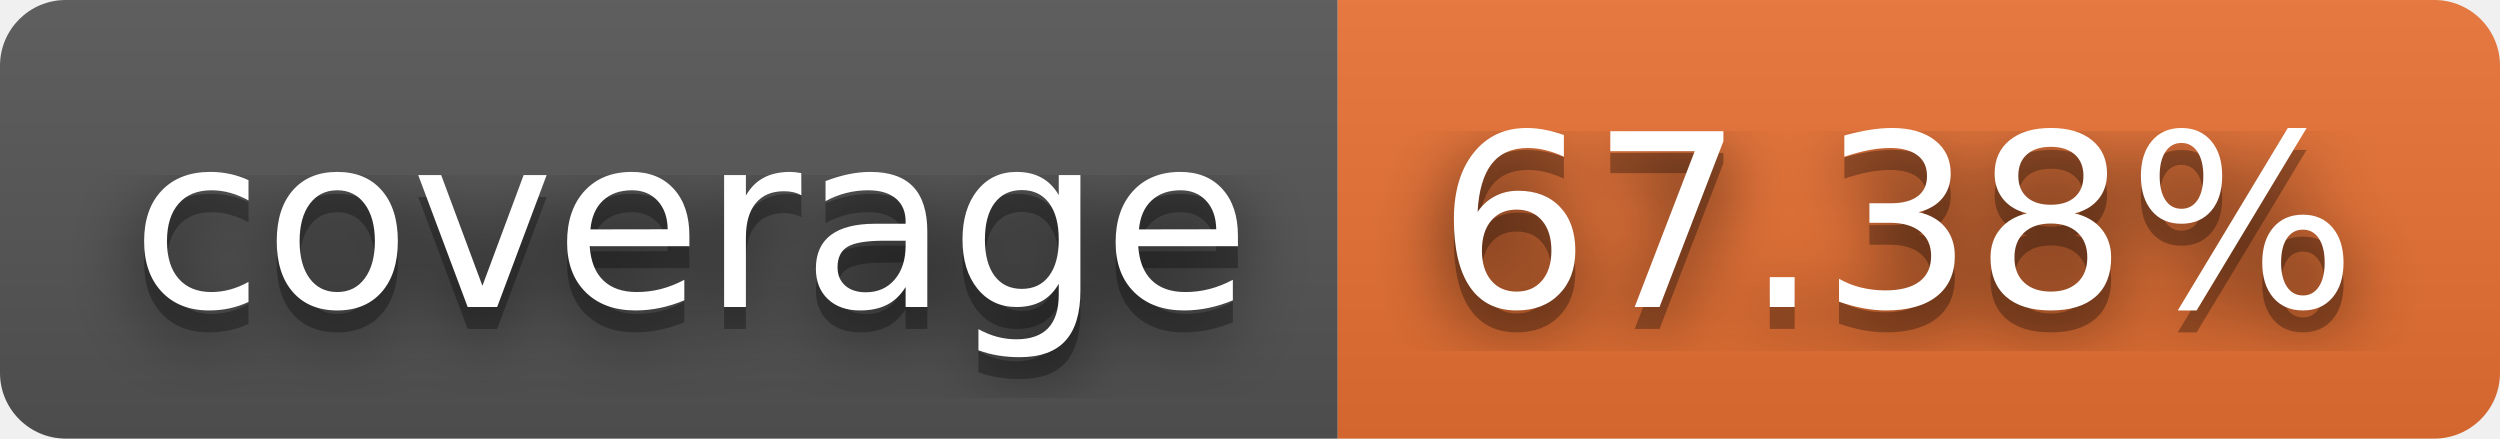
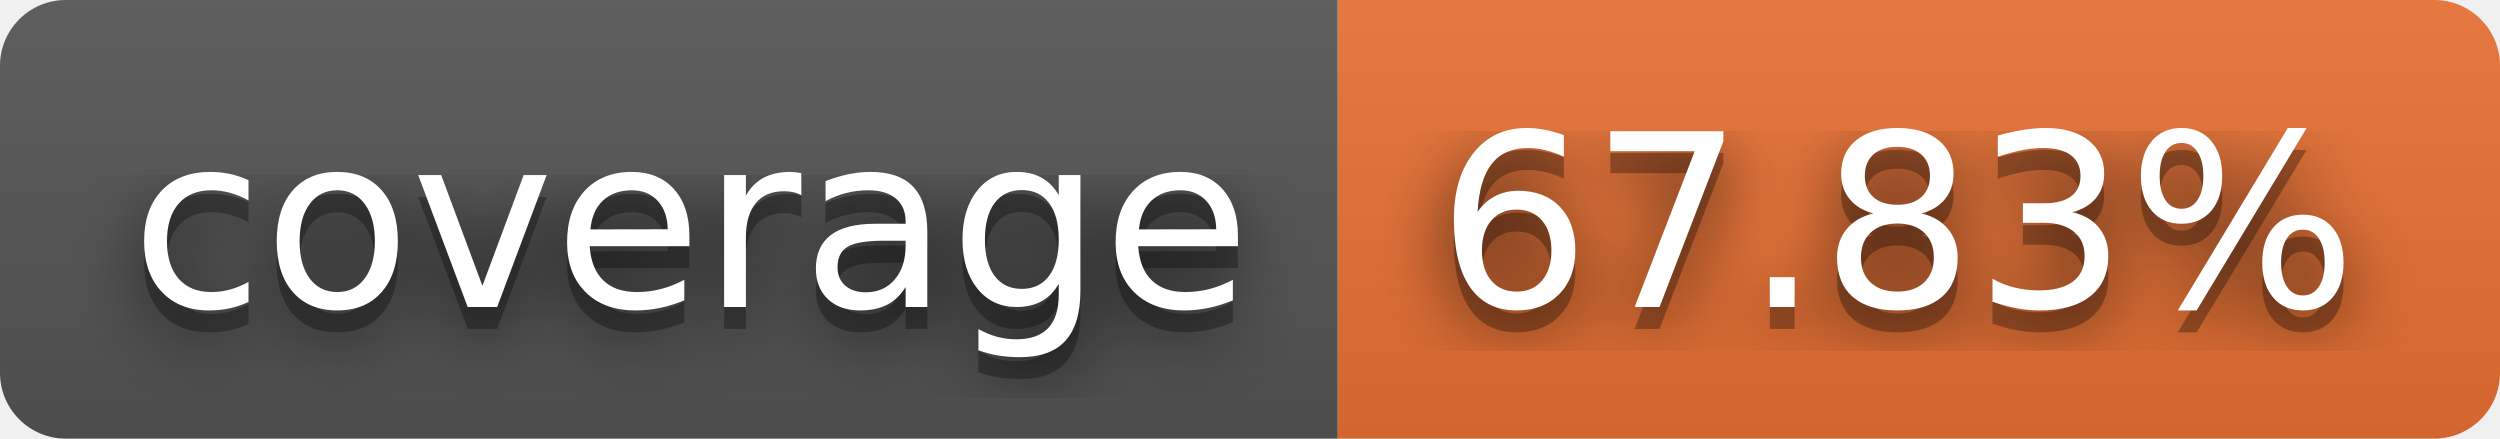
- <svg xmlns="http://www.w3.org/2000/svg" width="114" height="20" role="img" aria-label="coverage: 67.38%">
+ <svg xmlns="http://www.w3.org/2000/svg" width="114" height="20" role="img" aria-label="coverage: 67.83%">
  <filter id="blur">
    <feGaussianBlur stdDeviation="16" />
  </filter>
  <linearGradient id="s" x2="0" y2="100%">
    <stop offset="0" stop-color="#bbb" stop-opacity=".1" />
    <stop offset="1" stop-opacity=".1" />
  </linearGradient>
  <clipPath id="r">
    <rect width="114" height="20" rx="3" />
  </clipPath>
  <g clip-path="url(#r)">
    <rect width="61" height="20" fill="#555" />
    <rect x="61" width="53" height="20" fill="#ea7233" />
    <rect width="114" height="20" fill="url(#s)" />
  </g>
  <g fill="#fff" text-anchor="middle" font-family="Verdana,Geneva,DejaVu Sans,sans-serif" text-rendering="geometricPrecision" font-size="110">
    <g transform="scale(.1)">
      <g aria-hidden="true" fill="#010101">
        <text x="315" y="150" fill-opacity=".8" filter="url(#blur)" textLength="510">coverage</text>
        <text x="315" y="150" fill-opacity=".3" textLength="510">coverage</text>
      </g>
      <text x="315" y="140" textLength="510">coverage</text>
    </g>
    <g transform="scale(.1)">
      <g aria-hidden="true" fill="#010101">
-         <text x="865" y="150" fill-opacity=".8" filter="url(#blur)" textLength="430">67.38%</text>
-         <text x="865" y="150" fill-opacity=".3" textLength="430">67.38%</text>
+         <text x="865" y="150" fill-opacity=".8" filter="url(#blur)" textLength="430">67.83%</text>
+         <text x="865" y="150" fill-opacity=".3" textLength="430">67.83%</text>
      </g>
-       <text x="865" y="140" textLength="430">67.38%</text>
+       <text x="865" y="140" textLength="430">67.83%</text>
    </g>
  </g>
</svg>
